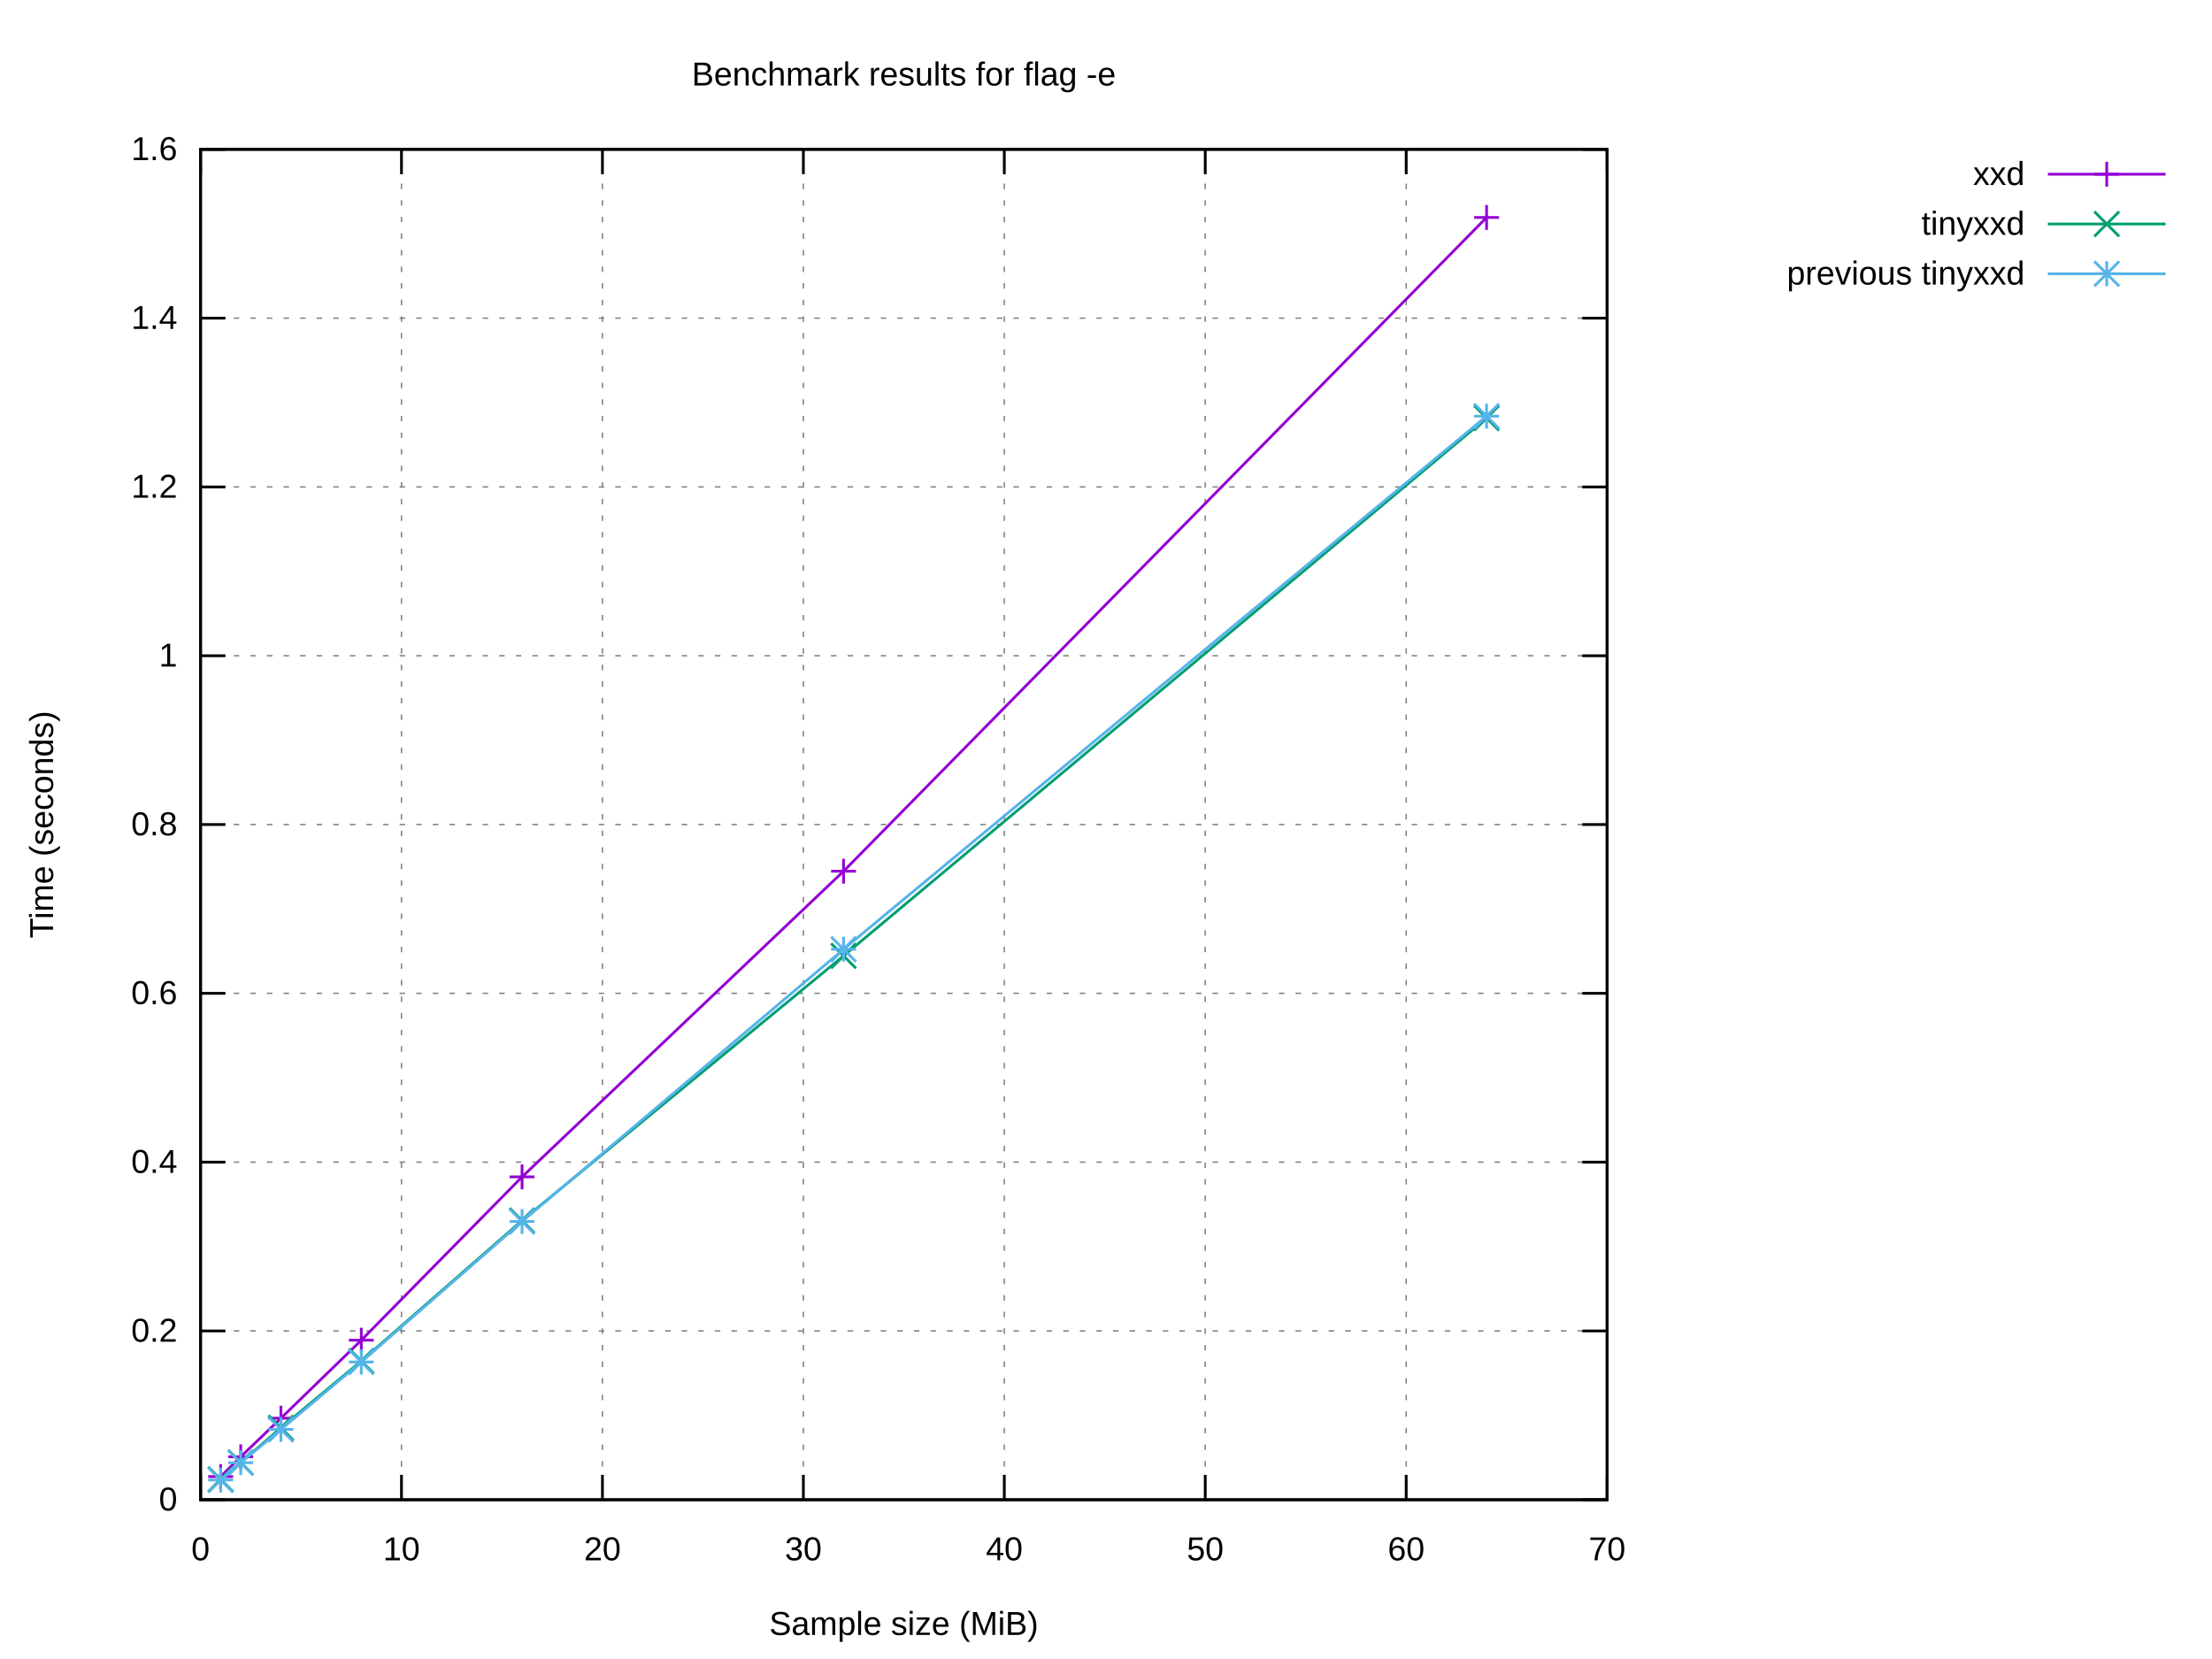
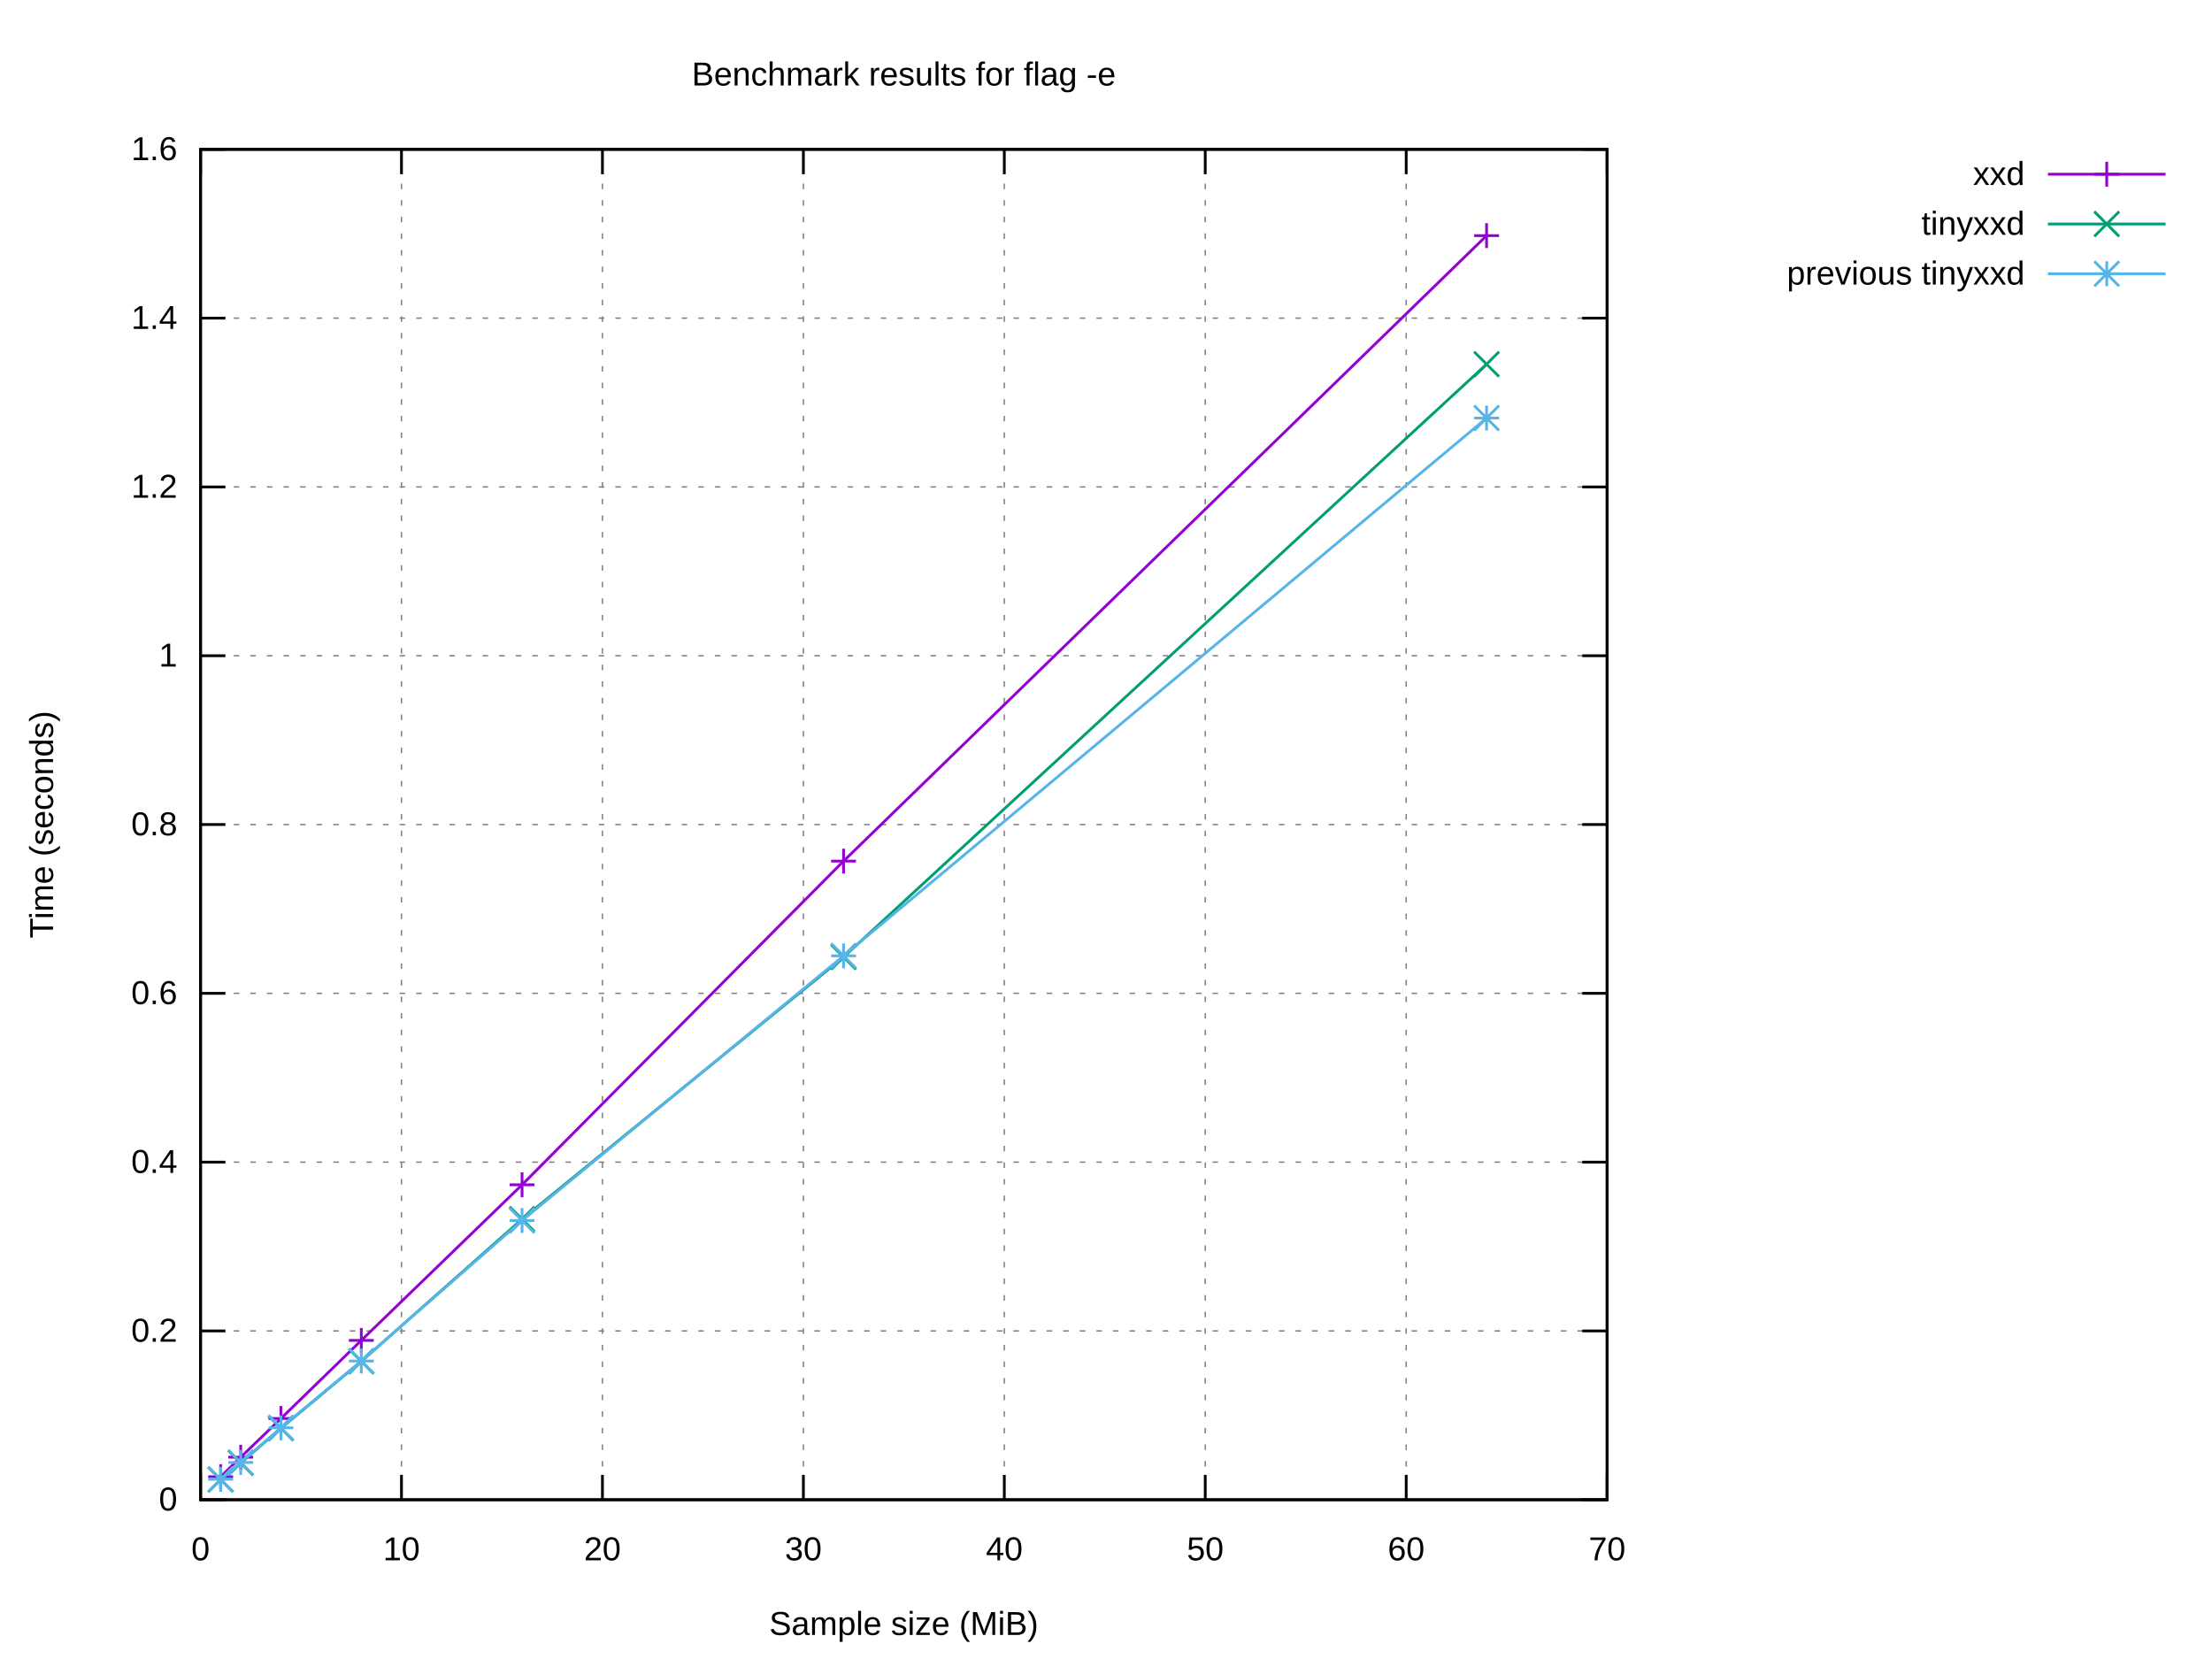
<svg xmlns="http://www.w3.org/2000/svg" xmlns:xlink="http://www.w3.org/1999/xlink" width="800" height="600" viewBox="0 0 800 600">
  <g id="gnuplot_canvas">
    <rect x="0" y="0" width="800" height="600" fill="#ffffff" />
    <defs>
      <circle id="gpDot" r="0.5" stroke-width="0.5" stroke="currentColor" />
      <path id="gpPt0" stroke-width="0.222" stroke="currentColor" d="M-1,0 h2 M0,-1 v2" />
      <path id="gpPt1" stroke-width="0.222" stroke="currentColor" d="M-1,-1 L1,1 M1,-1 L-1,1" />
      <path id="gpPt2" stroke-width="0.222" stroke="currentColor" d="M-1,0 L1,0 M0,-1 L0,1 M-1,-1 L1,1 M-1,1 L1,-1" />
      <rect id="gpPt3" stroke-width="0.222" stroke="currentColor" x="-1" y="-1" width="2" height="2" />
      <rect id="gpPt4" stroke-width="0.222" stroke="currentColor" fill="currentColor" x="-1" y="-1" width="2" height="2" />
      <circle id="gpPt5" stroke-width="0.222" stroke="currentColor" cx="0" cy="0" r="1" />
      <use xlink:href="#gpPt5" id="gpPt6" fill="currentColor" stroke="none" />
      <path id="gpPt7" stroke-width="0.222" stroke="currentColor" d="M0,-1.33 L-1.33,0.67 L1.33,0.67 z" />
      <use xlink:href="#gpPt7" id="gpPt8" fill="currentColor" stroke="none" />
      <use xlink:href="#gpPt7" id="gpPt9" stroke="currentColor" transform="rotate(180)" />
      <use xlink:href="#gpPt9" id="gpPt10" fill="currentColor" stroke="none" />
      <use xlink:href="#gpPt3" id="gpPt11" stroke="currentColor" transform="rotate(45)" />
      <use xlink:href="#gpPt11" id="gpPt12" fill="currentColor" stroke="none" />
      <path id="gpPt13" stroke-width="0.222" stroke="currentColor" d="M0,1.330 L1.265,0.411 L0.782,-1.067 L-0.782,-1.076 L-1.265,0.411 z" />
      <use xlink:href="#gpPt13" id="gpPt14" fill="currentColor" stroke="none" />
      <filter id="textbox" filterUnits="objectBoundingBox" x="0" y="0" height="1" width="1">
        <feFlood flood-color="#FFFFFF" flood-opacity="1" result="bgnd" />
        <feComposite in="SourceGraphic" in2="bgnd" operator="atop" />
      </filter>
      <filter id="greybox" filterUnits="objectBoundingBox" x="0" y="0" height="1" width="1">
        <feFlood flood-color="lightgrey" flood-opacity="1" result="grey" />
        <feComposite in="SourceGraphic" in2="grey" operator="atop" />
      </filter>
    </defs>
    <g fill="none" color="#FFFFFF" stroke="currentColor" stroke-width="1.00" stroke-linecap="butt" stroke-linejoin="miter">
</g>
    <g fill="none" color="black" stroke="currentColor" stroke-width="1.00" stroke-linecap="butt" stroke-linejoin="miter">
</g>
    <g fill="none" color="black" stroke="black" stroke-width="0.50" stroke-linecap="butt" stroke-linejoin="miter">
</g>
    <g fill="none" color="gray" stroke="currentColor" stroke-width="0.50" stroke-linecap="butt" stroke-linejoin="miter">
      <path stroke="gray" stroke-dasharray="2,4" class="gridline" d="M72.53,542.40 L581.24,542.40  " />
    </g>
    <g fill="none" color="gray" stroke="gray" stroke-width="1.00" stroke-linecap="butt" stroke-linejoin="miter">
</g>
    <g fill="none" color="black" stroke="currentColor" stroke-width="1.00" stroke-linecap="butt" stroke-linejoin="miter">
      <path stroke="black" d="M72.53,542.40 L81.53,542.40 M581.24,542.40 L572.24,542.40  " />
      <g transform="translate(64.14,546.30)" stroke="none" fill="black" font-family="Arial" font-size="12.00" text-anchor="end">
        <text>
          <tspan font-family="Arial"> 0</tspan>
        </text>
      </g>
    </g>
    <g fill="none" color="black" stroke="currentColor" stroke-width="1.00" stroke-linecap="butt" stroke-linejoin="miter">
</g>
    <g fill="none" color="black" stroke="black" stroke-width="0.50" stroke-linecap="butt" stroke-linejoin="miter">
</g>
    <g fill="none" color="gray" stroke="currentColor" stroke-width="0.50" stroke-linecap="butt" stroke-linejoin="miter">
      <path stroke="gray" stroke-dasharray="2,4" class="gridline" d="M72.53,481.35 L581.24,481.35  " />
    </g>
    <g fill="none" color="gray" stroke="gray" stroke-width="1.00" stroke-linecap="butt" stroke-linejoin="miter">
</g>
    <g fill="none" color="black" stroke="currentColor" stroke-width="1.00" stroke-linecap="butt" stroke-linejoin="miter">
      <path stroke="black" d="M72.53,481.35 L81.53,481.35 M581.24,481.35 L572.24,481.35  " />
      <g transform="translate(64.14,485.25)" stroke="none" fill="black" font-family="Arial" font-size="12.00" text-anchor="end">
        <text>
          <tspan font-family="Arial"> 0.2</tspan>
        </text>
      </g>
    </g>
    <g fill="none" color="black" stroke="currentColor" stroke-width="1.00" stroke-linecap="butt" stroke-linejoin="miter">
</g>
    <g fill="none" color="black" stroke="black" stroke-width="0.50" stroke-linecap="butt" stroke-linejoin="miter">
</g>
    <g fill="none" color="gray" stroke="currentColor" stroke-width="0.50" stroke-linecap="butt" stroke-linejoin="miter">
      <path stroke="gray" stroke-dasharray="2,4" class="gridline" d="M72.53,420.30 L581.24,420.30  " />
    </g>
    <g fill="none" color="gray" stroke="gray" stroke-width="1.00" stroke-linecap="butt" stroke-linejoin="miter">
</g>
    <g fill="none" color="black" stroke="currentColor" stroke-width="1.00" stroke-linecap="butt" stroke-linejoin="miter">
      <path stroke="black" d="M72.53,420.30 L81.53,420.30 M581.24,420.30 L572.24,420.30  " />
      <g transform="translate(64.14,424.20)" stroke="none" fill="black" font-family="Arial" font-size="12.00" text-anchor="end">
        <text>
          <tspan font-family="Arial"> 0.4</tspan>
        </text>
      </g>
    </g>
    <g fill="none" color="black" stroke="currentColor" stroke-width="1.00" stroke-linecap="butt" stroke-linejoin="miter">
</g>
    <g fill="none" color="black" stroke="black" stroke-width="0.50" stroke-linecap="butt" stroke-linejoin="miter">
</g>
    <g fill="none" color="gray" stroke="currentColor" stroke-width="0.50" stroke-linecap="butt" stroke-linejoin="miter">
      <path stroke="gray" stroke-dasharray="2,4" class="gridline" d="M72.53,359.25 L581.24,359.25  " />
    </g>
    <g fill="none" color="gray" stroke="gray" stroke-width="1.00" stroke-linecap="butt" stroke-linejoin="miter">
</g>
    <g fill="none" color="black" stroke="currentColor" stroke-width="1.00" stroke-linecap="butt" stroke-linejoin="miter">
      <path stroke="black" d="M72.53,359.25 L81.53,359.25 M581.24,359.25 L572.24,359.25  " />
      <g transform="translate(64.14,363.15)" stroke="none" fill="black" font-family="Arial" font-size="12.00" text-anchor="end">
        <text>
          <tspan font-family="Arial"> 0.6</tspan>
        </text>
      </g>
    </g>
    <g fill="none" color="black" stroke="currentColor" stroke-width="1.00" stroke-linecap="butt" stroke-linejoin="miter">
</g>
    <g fill="none" color="black" stroke="black" stroke-width="0.50" stroke-linecap="butt" stroke-linejoin="miter">
</g>
    <g fill="none" color="gray" stroke="currentColor" stroke-width="0.50" stroke-linecap="butt" stroke-linejoin="miter">
      <path stroke="gray" stroke-dasharray="2,4" class="gridline" d="M72.53,298.20 L581.24,298.20  " />
    </g>
    <g fill="none" color="gray" stroke="gray" stroke-width="1.00" stroke-linecap="butt" stroke-linejoin="miter">
</g>
    <g fill="none" color="black" stroke="currentColor" stroke-width="1.00" stroke-linecap="butt" stroke-linejoin="miter">
      <path stroke="black" d="M72.53,298.20 L81.53,298.20 M581.24,298.20 L572.24,298.20  " />
      <g transform="translate(64.14,302.10)" stroke="none" fill="black" font-family="Arial" font-size="12.00" text-anchor="end">
        <text>
          <tspan font-family="Arial"> 0.8</tspan>
        </text>
      </g>
    </g>
    <g fill="none" color="black" stroke="currentColor" stroke-width="1.00" stroke-linecap="butt" stroke-linejoin="miter">
</g>
    <g fill="none" color="black" stroke="black" stroke-width="0.50" stroke-linecap="butt" stroke-linejoin="miter">
</g>
    <g fill="none" color="gray" stroke="currentColor" stroke-width="0.50" stroke-linecap="butt" stroke-linejoin="miter">
      <path stroke="gray" stroke-dasharray="2,4" class="gridline" d="M72.53,237.16 L581.24,237.16  " />
    </g>
    <g fill="none" color="gray" stroke="gray" stroke-width="1.00" stroke-linecap="butt" stroke-linejoin="miter">
</g>
    <g fill="none" color="black" stroke="currentColor" stroke-width="1.00" stroke-linecap="butt" stroke-linejoin="miter">
      <path stroke="black" d="M72.53,237.16 L81.53,237.16 M581.24,237.16 L572.24,237.16  " />
      <g transform="translate(64.14,241.06)" stroke="none" fill="black" font-family="Arial" font-size="12.00" text-anchor="end">
        <text>
          <tspan font-family="Arial"> 1</tspan>
        </text>
      </g>
    </g>
    <g fill="none" color="black" stroke="currentColor" stroke-width="1.00" stroke-linecap="butt" stroke-linejoin="miter">
</g>
    <g fill="none" color="black" stroke="black" stroke-width="0.50" stroke-linecap="butt" stroke-linejoin="miter">
</g>
    <g fill="none" color="gray" stroke="currentColor" stroke-width="0.50" stroke-linecap="butt" stroke-linejoin="miter">
      <path stroke="gray" stroke-dasharray="2,4" class="gridline" d="M72.53,176.11 L581.24,176.11  " />
    </g>
    <g fill="none" color="gray" stroke="gray" stroke-width="1.00" stroke-linecap="butt" stroke-linejoin="miter">
</g>
    <g fill="none" color="black" stroke="currentColor" stroke-width="1.00" stroke-linecap="butt" stroke-linejoin="miter">
      <path stroke="black" d="M72.53,176.11 L81.53,176.11 M581.24,176.11 L572.24,176.11  " />
      <g transform="translate(64.14,180.01)" stroke="none" fill="black" font-family="Arial" font-size="12.00" text-anchor="end">
        <text>
          <tspan font-family="Arial"> 1.2</tspan>
        </text>
      </g>
    </g>
    <g fill="none" color="black" stroke="currentColor" stroke-width="1.00" stroke-linecap="butt" stroke-linejoin="miter">
</g>
    <g fill="none" color="black" stroke="black" stroke-width="0.50" stroke-linecap="butt" stroke-linejoin="miter">
</g>
    <g fill="none" color="gray" stroke="currentColor" stroke-width="0.50" stroke-linecap="butt" stroke-linejoin="miter">
      <path stroke="gray" stroke-dasharray="2,4" class="gridline" d="M72.53,115.06 L581.24,115.06  " />
    </g>
    <g fill="none" color="gray" stroke="gray" stroke-width="1.00" stroke-linecap="butt" stroke-linejoin="miter">
</g>
    <g fill="none" color="black" stroke="currentColor" stroke-width="1.00" stroke-linecap="butt" stroke-linejoin="miter">
      <path stroke="black" d="M72.53,115.06 L81.53,115.06 M581.24,115.06 L572.24,115.06  " />
      <g transform="translate(64.14,118.96)" stroke="none" fill="black" font-family="Arial" font-size="12.00" text-anchor="end">
        <text>
          <tspan font-family="Arial"> 1.4</tspan>
        </text>
      </g>
    </g>
    <g fill="none" color="black" stroke="currentColor" stroke-width="1.00" stroke-linecap="butt" stroke-linejoin="miter">
</g>
    <g fill="none" color="black" stroke="black" stroke-width="0.50" stroke-linecap="butt" stroke-linejoin="miter">
</g>
    <g fill="none" color="gray" stroke="currentColor" stroke-width="0.50" stroke-linecap="butt" stroke-linejoin="miter">
      <path stroke="gray" stroke-dasharray="2,4" class="gridline" d="M72.53,54.01 L581.24,54.01  " />
    </g>
    <g fill="none" color="gray" stroke="gray" stroke-width="1.00" stroke-linecap="butt" stroke-linejoin="miter">
</g>
    <g fill="none" color="black" stroke="currentColor" stroke-width="1.00" stroke-linecap="butt" stroke-linejoin="miter">
      <path stroke="black" d="M72.53,54.01 L81.53,54.01 M581.24,54.01 L572.24,54.01  " />
      <g transform="translate(64.14,57.91)" stroke="none" fill="black" font-family="Arial" font-size="12.00" text-anchor="end">
        <text>
          <tspan font-family="Arial"> 1.6</tspan>
        </text>
      </g>
    </g>
    <g fill="none" color="black" stroke="currentColor" stroke-width="1.00" stroke-linecap="butt" stroke-linejoin="miter">
</g>
    <g fill="none" color="black" stroke="black" stroke-width="0.50" stroke-linecap="butt" stroke-linejoin="miter">
</g>
    <g fill="none" color="gray" stroke="currentColor" stroke-width="0.50" stroke-linecap="butt" stroke-linejoin="miter">
      <path stroke="gray" stroke-dasharray="2,4" class="gridline" d="M72.53,542.40 L72.53,54.01  " />
    </g>
    <g fill="none" color="gray" stroke="gray" stroke-width="1.00" stroke-linecap="butt" stroke-linejoin="miter">
</g>
    <g fill="none" color="black" stroke="currentColor" stroke-width="1.00" stroke-linecap="butt" stroke-linejoin="miter">
      <path stroke="black" d="M72.53,542.40 L72.53,533.40 M72.53,54.01 L72.53,63.01  " />
      <g transform="translate(72.53,564.30)" stroke="none" fill="black" font-family="Arial" font-size="12.00" text-anchor="middle">
        <text>
          <tspan font-family="Arial"> 0</tspan>
        </text>
      </g>
    </g>
    <g fill="none" color="black" stroke="currentColor" stroke-width="1.00" stroke-linecap="butt" stroke-linejoin="miter">
</g>
    <g fill="none" color="black" stroke="black" stroke-width="0.50" stroke-linecap="butt" stroke-linejoin="miter">
</g>
    <g fill="none" color="gray" stroke="currentColor" stroke-width="0.50" stroke-linecap="butt" stroke-linejoin="miter">
      <path stroke="gray" stroke-dasharray="2,4" class="gridline" d="M145.20,542.40 L145.20,54.01  " />
    </g>
    <g fill="none" color="gray" stroke="gray" stroke-width="1.00" stroke-linecap="butt" stroke-linejoin="miter">
</g>
    <g fill="none" color="black" stroke="currentColor" stroke-width="1.00" stroke-linecap="butt" stroke-linejoin="miter">
      <path stroke="black" d="M145.20,542.40 L145.20,533.40 M145.20,54.01 L145.20,63.01  " />
      <g transform="translate(145.20,564.30)" stroke="none" fill="black" font-family="Arial" font-size="12.00" text-anchor="middle">
        <text>
          <tspan font-family="Arial"> 10</tspan>
        </text>
      </g>
    </g>
    <g fill="none" color="black" stroke="currentColor" stroke-width="1.00" stroke-linecap="butt" stroke-linejoin="miter">
</g>
    <g fill="none" color="black" stroke="black" stroke-width="0.50" stroke-linecap="butt" stroke-linejoin="miter">
</g>
    <g fill="none" color="gray" stroke="currentColor" stroke-width="0.50" stroke-linecap="butt" stroke-linejoin="miter">
      <path stroke="gray" stroke-dasharray="2,4" class="gridline" d="M217.88,542.40 L217.88,54.01  " />
    </g>
    <g fill="none" color="gray" stroke="gray" stroke-width="1.00" stroke-linecap="butt" stroke-linejoin="miter">
</g>
    <g fill="none" color="black" stroke="currentColor" stroke-width="1.00" stroke-linecap="butt" stroke-linejoin="miter">
      <path stroke="black" d="M217.88,542.40 L217.88,533.40 M217.88,54.01 L217.88,63.01  " />
      <g transform="translate(217.88,564.30)" stroke="none" fill="black" font-family="Arial" font-size="12.00" text-anchor="middle">
        <text>
          <tspan font-family="Arial"> 20</tspan>
        </text>
      </g>
    </g>
    <g fill="none" color="black" stroke="currentColor" stroke-width="1.00" stroke-linecap="butt" stroke-linejoin="miter">
</g>
    <g fill="none" color="black" stroke="black" stroke-width="0.50" stroke-linecap="butt" stroke-linejoin="miter">
</g>
    <g fill="none" color="gray" stroke="currentColor" stroke-width="0.50" stroke-linecap="butt" stroke-linejoin="miter">
      <path stroke="gray" stroke-dasharray="2,4" class="gridline" d="M290.55,542.40 L290.55,54.01  " />
    </g>
    <g fill="none" color="gray" stroke="gray" stroke-width="1.00" stroke-linecap="butt" stroke-linejoin="miter">
</g>
    <g fill="none" color="black" stroke="currentColor" stroke-width="1.00" stroke-linecap="butt" stroke-linejoin="miter">
      <path stroke="black" d="M290.55,542.40 L290.55,533.40 M290.55,54.01 L290.55,63.01  " />
      <g transform="translate(290.55,564.30)" stroke="none" fill="black" font-family="Arial" font-size="12.00" text-anchor="middle">
        <text>
          <tspan font-family="Arial"> 30</tspan>
        </text>
      </g>
    </g>
    <g fill="none" color="black" stroke="currentColor" stroke-width="1.00" stroke-linecap="butt" stroke-linejoin="miter">
</g>
    <g fill="none" color="black" stroke="black" stroke-width="0.50" stroke-linecap="butt" stroke-linejoin="miter">
</g>
    <g fill="none" color="gray" stroke="currentColor" stroke-width="0.50" stroke-linecap="butt" stroke-linejoin="miter">
      <path stroke="gray" stroke-dasharray="2,4" class="gridline" d="M363.22,542.40 L363.22,54.01  " />
    </g>
    <g fill="none" color="gray" stroke="gray" stroke-width="1.00" stroke-linecap="butt" stroke-linejoin="miter">
</g>
    <g fill="none" color="black" stroke="currentColor" stroke-width="1.00" stroke-linecap="butt" stroke-linejoin="miter">
      <path stroke="black" d="M363.22,542.40 L363.22,533.40 M363.22,54.01 L363.22,63.01  " />
      <g transform="translate(363.22,564.30)" stroke="none" fill="black" font-family="Arial" font-size="12.00" text-anchor="middle">
        <text>
          <tspan font-family="Arial"> 40</tspan>
        </text>
      </g>
    </g>
    <g fill="none" color="black" stroke="currentColor" stroke-width="1.00" stroke-linecap="butt" stroke-linejoin="miter">
</g>
    <g fill="none" color="black" stroke="black" stroke-width="0.50" stroke-linecap="butt" stroke-linejoin="miter">
</g>
    <g fill="none" color="gray" stroke="currentColor" stroke-width="0.50" stroke-linecap="butt" stroke-linejoin="miter">
      <path stroke="gray" stroke-dasharray="2,4" class="gridline" d="M435.89,542.40 L435.89,54.01  " />
    </g>
    <g fill="none" color="gray" stroke="gray" stroke-width="1.00" stroke-linecap="butt" stroke-linejoin="miter">
</g>
    <g fill="none" color="black" stroke="currentColor" stroke-width="1.00" stroke-linecap="butt" stroke-linejoin="miter">
      <path stroke="black" d="M435.89,542.40 L435.89,533.40 M435.89,54.01 L435.89,63.01  " />
      <g transform="translate(435.89,564.30)" stroke="none" fill="black" font-family="Arial" font-size="12.00" text-anchor="middle">
        <text>
          <tspan font-family="Arial"> 50</tspan>
        </text>
      </g>
    </g>
    <g fill="none" color="black" stroke="currentColor" stroke-width="1.00" stroke-linecap="butt" stroke-linejoin="miter">
</g>
    <g fill="none" color="black" stroke="black" stroke-width="0.50" stroke-linecap="butt" stroke-linejoin="miter">
</g>
    <g fill="none" color="gray" stroke="currentColor" stroke-width="0.50" stroke-linecap="butt" stroke-linejoin="miter">
      <path stroke="gray" stroke-dasharray="2,4" class="gridline" d="M508.57,542.40 L508.57,54.01  " />
    </g>
    <g fill="none" color="gray" stroke="gray" stroke-width="1.00" stroke-linecap="butt" stroke-linejoin="miter">
</g>
    <g fill="none" color="black" stroke="currentColor" stroke-width="1.00" stroke-linecap="butt" stroke-linejoin="miter">
      <path stroke="black" d="M508.57,542.40 L508.57,533.40 M508.57,54.01 L508.57,63.01  " />
      <g transform="translate(508.57,564.30)" stroke="none" fill="black" font-family="Arial" font-size="12.00" text-anchor="middle">
        <text>
          <tspan font-family="Arial"> 60</tspan>
        </text>
      </g>
    </g>
    <g fill="none" color="black" stroke="currentColor" stroke-width="1.00" stroke-linecap="butt" stroke-linejoin="miter">
</g>
    <g fill="none" color="black" stroke="black" stroke-width="0.50" stroke-linecap="butt" stroke-linejoin="miter">
</g>
    <g fill="none" color="gray" stroke="currentColor" stroke-width="0.50" stroke-linecap="butt" stroke-linejoin="miter">
      <path stroke="gray" stroke-dasharray="2,4" class="gridline" d="M581.24,542.40 L581.24,54.01  " />
    </g>
    <g fill="none" color="gray" stroke="gray" stroke-width="1.00" stroke-linecap="butt" stroke-linejoin="miter">
</g>
    <g fill="none" color="black" stroke="currentColor" stroke-width="1.00" stroke-linecap="butt" stroke-linejoin="miter">
      <path stroke="black" d="M581.24,542.40 L581.24,533.40 M581.24,54.01 L581.24,63.01  " />
      <g transform="translate(581.24,564.30)" stroke="none" fill="black" font-family="Arial" font-size="12.00" text-anchor="middle">
        <text>
          <tspan font-family="Arial"> 70</tspan>
        </text>
      </g>
    </g>
    <g fill="none" color="black" stroke="currentColor" stroke-width="1.00" stroke-linecap="butt" stroke-linejoin="miter">
</g>
    <g fill="none" color="black" stroke="currentColor" stroke-width="1.00" stroke-linecap="butt" stroke-linejoin="miter">
      <path stroke="black" d="M72.53,54.01 L72.53,542.40 L581.24,542.40 L581.24,54.01 L72.53,54.01 Z  " />
    </g>
    <g fill="none" color="black" stroke="currentColor" stroke-width="1.00" stroke-linecap="butt" stroke-linejoin="miter">
</g>
    <g id="gnuplot_plot_1">
      <g fill="none" color="black" stroke="currentColor" stroke-width="1.00" stroke-linecap="butt" stroke-linejoin="miter">
        <g transform="translate(732.26,66.91)" stroke="none" fill="black" font-family="Arial" font-size="12.00" text-anchor="end">
          <text>
            <tspan font-family="Arial">xxd</tspan>
          </text>
        </g>
      </g>
      <g fill="none" color="black" stroke="currentColor" stroke-width="1.00" stroke-linecap="butt" stroke-linejoin="miter">
-         <path stroke="rgb(148,   0, 211)" d="M740.65,63.01 L783.21,63.01 M537.64,78.65 L305.08,315.09 L188.81,425.63 L130.67,484.70 L101.60,512.92 L87.06,526.87   L79.80,534.02  " />
-         <use xlink:href="#gpPt0" transform="translate(537.64,78.65) scale(4.50)" color="rgb(148,   0, 211)" />
-         <use xlink:href="#gpPt0" transform="translate(305.08,315.09) scale(4.50)" color="rgb(148,   0, 211)" />
-         <use xlink:href="#gpPt0" transform="translate(188.81,425.63) scale(4.50)" color="rgb(148,   0, 211)" />
-         <use xlink:href="#gpPt0" transform="translate(130.67,484.70) scale(4.50)" color="rgb(148,   0, 211)" />
-         <use xlink:href="#gpPt0" transform="translate(101.60,512.92) scale(4.50)" color="rgb(148,   0, 211)" />
-         <use xlink:href="#gpPt0" transform="translate(87.06,526.87) scale(4.50)" color="rgb(148,   0, 211)" />
-         <use xlink:href="#gpPt0" transform="translate(79.80,534.02) scale(4.50)" color="rgb(148,   0, 211)" />
+         <path stroke="rgb(148,   0, 211)" d="M740.65,63.01 L783.21,63.01 M537.64,85.22 L305.08,311.43 L188.81,428.49 L130.67,484.77 L101.60,513.02 L87.06,527.02   L79.80,534.08  " />
+         <use xlink:href="#gpPt0" transform="translate(537.64,85.22) scale(4.50)" color="rgb(148,   0, 211)" />
+         <use xlink:href="#gpPt0" transform="translate(305.08,311.43) scale(4.50)" color="rgb(148,   0, 211)" />
+         <use xlink:href="#gpPt0" transform="translate(188.81,428.49) scale(4.50)" color="rgb(148,   0, 211)" />
+         <use xlink:href="#gpPt0" transform="translate(130.67,484.77) scale(4.50)" color="rgb(148,   0, 211)" />
+         <use xlink:href="#gpPt0" transform="translate(101.60,513.02) scale(4.50)" color="rgb(148,   0, 211)" />
+         <use xlink:href="#gpPt0" transform="translate(87.06,527.02) scale(4.50)" color="rgb(148,   0, 211)" />
+         <use xlink:href="#gpPt0" transform="translate(79.80,534.08) scale(4.50)" color="rgb(148,   0, 211)" />
        <use xlink:href="#gpPt0" transform="translate(761.93,63.01) scale(4.50)" color="rgb(148,   0, 211)" />
      </g>
    </g>
    <g id="gnuplot_plot_2">
      <g fill="none" color="black" stroke="currentColor" stroke-width="1.00" stroke-linecap="butt" stroke-linejoin="miter">
        <g transform="translate(732.26,84.91)" stroke="none" fill="black" font-family="Arial" font-size="12.00" text-anchor="end">
          <text>
            <tspan font-family="Arial">tinyxxd</tspan>
          </text>
        </g>
      </g>
      <g fill="none" color="black" stroke="currentColor" stroke-width="1.00" stroke-linecap="butt" stroke-linejoin="miter">
-         <path stroke="rgb(  0, 158, 115)" d="M740.65,81.01 L783.21,81.01 M537.64,151.19 L305.08,345.70 L188.81,441.41 L130.67,492.23 L101.60,516.39 L87.06,528.93   L79.80,535.01  " />
-         <use xlink:href="#gpPt1" transform="translate(537.64,151.19) scale(4.50)" color="rgb(  0, 158, 115)" />
-         <use xlink:href="#gpPt1" transform="translate(305.08,345.70) scale(4.50)" color="rgb(  0, 158, 115)" />
-         <use xlink:href="#gpPt1" transform="translate(188.81,441.41) scale(4.50)" color="rgb(  0, 158, 115)" />
-         <use xlink:href="#gpPt1" transform="translate(130.67,492.23) scale(4.50)" color="rgb(  0, 158, 115)" />
-         <use xlink:href="#gpPt1" transform="translate(101.60,516.39) scale(4.50)" color="rgb(  0, 158, 115)" />
-         <use xlink:href="#gpPt1" transform="translate(87.06,528.93) scale(4.50)" color="rgb(  0, 158, 115)" />
-         <use xlink:href="#gpPt1" transform="translate(79.80,535.01) scale(4.50)" color="rgb(  0, 158, 115)" />
+         <path stroke="rgb(  0, 158, 115)" d="M740.65,81.01 L783.21,81.01 M537.64,131.72 L305.08,346.14 L188.81,440.92 L130.67,492.35 L101.60,516.55 L87.06,529.09   L79.80,535.11  " />
+         <use xlink:href="#gpPt1" transform="translate(537.64,131.72) scale(4.50)" color="rgb(  0, 158, 115)" />
+         <use xlink:href="#gpPt1" transform="translate(305.08,346.14) scale(4.50)" color="rgb(  0, 158, 115)" />
+         <use xlink:href="#gpPt1" transform="translate(188.81,440.92) scale(4.50)" color="rgb(  0, 158, 115)" />
+         <use xlink:href="#gpPt1" transform="translate(130.67,492.35) scale(4.50)" color="rgb(  0, 158, 115)" />
+         <use xlink:href="#gpPt1" transform="translate(101.60,516.55) scale(4.50)" color="rgb(  0, 158, 115)" />
+         <use xlink:href="#gpPt1" transform="translate(87.06,529.09) scale(4.50)" color="rgb(  0, 158, 115)" />
+         <use xlink:href="#gpPt1" transform="translate(79.80,535.11) scale(4.50)" color="rgb(  0, 158, 115)" />
        <use xlink:href="#gpPt1" transform="translate(761.93,81.01) scale(4.50)" color="rgb(  0, 158, 115)" />
      </g>
    </g>
    <g id="gnuplot_plot_3">
      <g fill="none" color="black" stroke="currentColor" stroke-width="1.00" stroke-linecap="butt" stroke-linejoin="miter">
        <g transform="translate(732.26,102.91)" stroke="none" fill="black" font-family="Arial" font-size="12.00" text-anchor="end">
          <text>
            <tspan font-family="Arial">previous tinyxxd</tspan>
          </text>
        </g>
      </g>
      <g fill="none" color="black" stroke="currentColor" stroke-width="1.00" stroke-linecap="butt" stroke-linejoin="miter">
-         <path stroke="rgb( 86, 180, 233)" d="M740.65,99.01 L783.21,99.01 M537.64,150.51 L305.08,343.30 L188.81,441.77 L130.67,492.58 L101.60,516.97 L87.06,529.01   L79.80,535.27  " />
-         <use xlink:href="#gpPt2" transform="translate(537.64,150.51) scale(4.50)" color="rgb( 86, 180, 233)" />
-         <use xlink:href="#gpPt2" transform="translate(305.08,343.30) scale(4.50)" color="rgb( 86, 180, 233)" />
-         <use xlink:href="#gpPt2" transform="translate(188.81,441.77) scale(4.50)" color="rgb( 86, 180, 233)" />
-         <use xlink:href="#gpPt2" transform="translate(130.67,492.58) scale(4.50)" color="rgb( 86, 180, 233)" />
-         <use xlink:href="#gpPt2" transform="translate(101.60,516.97) scale(4.50)" color="rgb( 86, 180, 233)" />
-         <use xlink:href="#gpPt2" transform="translate(87.06,529.01) scale(4.50)" color="rgb( 86, 180, 233)" />
-         <use xlink:href="#gpPt2" transform="translate(79.80,535.27) scale(4.50)" color="rgb( 86, 180, 233)" />
+         <path stroke="rgb( 86, 180, 233)" d="M740.65,99.01 L783.21,99.01 M537.64,151.19 L305.08,345.70 L188.81,441.41 L130.67,492.23 L101.60,516.39 L87.06,528.93   L79.80,535.01  " />
+         <use xlink:href="#gpPt2" transform="translate(537.64,151.19) scale(4.50)" color="rgb( 86, 180, 233)" />
+         <use xlink:href="#gpPt2" transform="translate(305.08,345.70) scale(4.50)" color="rgb( 86, 180, 233)" />
+         <use xlink:href="#gpPt2" transform="translate(188.81,441.41) scale(4.50)" color="rgb( 86, 180, 233)" />
+         <use xlink:href="#gpPt2" transform="translate(130.67,492.23) scale(4.50)" color="rgb( 86, 180, 233)" />
+         <use xlink:href="#gpPt2" transform="translate(101.60,516.39) scale(4.50)" color="rgb( 86, 180, 233)" />
+         <use xlink:href="#gpPt2" transform="translate(87.06,528.93) scale(4.50)" color="rgb( 86, 180, 233)" />
+         <use xlink:href="#gpPt2" transform="translate(79.80,535.01) scale(4.50)" color="rgb( 86, 180, 233)" />
        <use xlink:href="#gpPt2" transform="translate(761.93,99.01) scale(4.50)" color="rgb( 86, 180, 233)" />
      </g>
    </g>
    <g fill="none" color="#FFFFFF" stroke="rgb( 86, 180, 233)" stroke-width="2.00" stroke-linecap="butt" stroke-linejoin="miter">
</g>
    <g fill="none" color="black" stroke="currentColor" stroke-width="2.00" stroke-linecap="butt" stroke-linejoin="miter">
</g>
    <g fill="none" color="black" stroke="black" stroke-width="1.00" stroke-linecap="butt" stroke-linejoin="miter">
</g>
    <g fill="none" color="black" stroke="currentColor" stroke-width="1.00" stroke-linecap="butt" stroke-linejoin="miter">
      <path stroke="black" d="M72.53,54.01 L72.53,542.40 L581.24,542.40 L581.24,54.01 L72.53,54.01 Z  " />
      <g transform="translate(19.18,298.21) rotate(270.00)" stroke="none" fill="black" font-family="Arial" font-size="12.00" text-anchor="middle">
        <text>
          <tspan font-family="Arial">Time (seconds)</tspan>
        </text>
      </g>
    </g>
    <g fill="none" color="black" stroke="currentColor" stroke-width="1.00" stroke-linecap="butt" stroke-linejoin="miter">
      <g transform="translate(326.88,591.30)" stroke="none" fill="black" font-family="Arial" font-size="12.00" text-anchor="middle">
        <text>
          <tspan font-family="Arial">Sample size (MiB)</tspan>
        </text>
      </g>
    </g>
    <g fill="none" color="black" stroke="currentColor" stroke-width="1.00" stroke-linecap="butt" stroke-linejoin="miter">
</g>
    <g fill="none" color="black" stroke="currentColor" stroke-width="1.00" stroke-linecap="butt" stroke-linejoin="miter">
      <g transform="translate(326.88,30.91)" stroke="none" fill="black" font-family="Arial" font-size="12.00" text-anchor="middle">
        <text>
          <tspan font-family="Arial">Benchmark results for flag -e</tspan>
        </text>
      </g>
    </g>
    <g fill="none" color="black" stroke="currentColor" stroke-width="1.00" stroke-linecap="butt" stroke-linejoin="miter">
</g>
  </g>
</svg>
